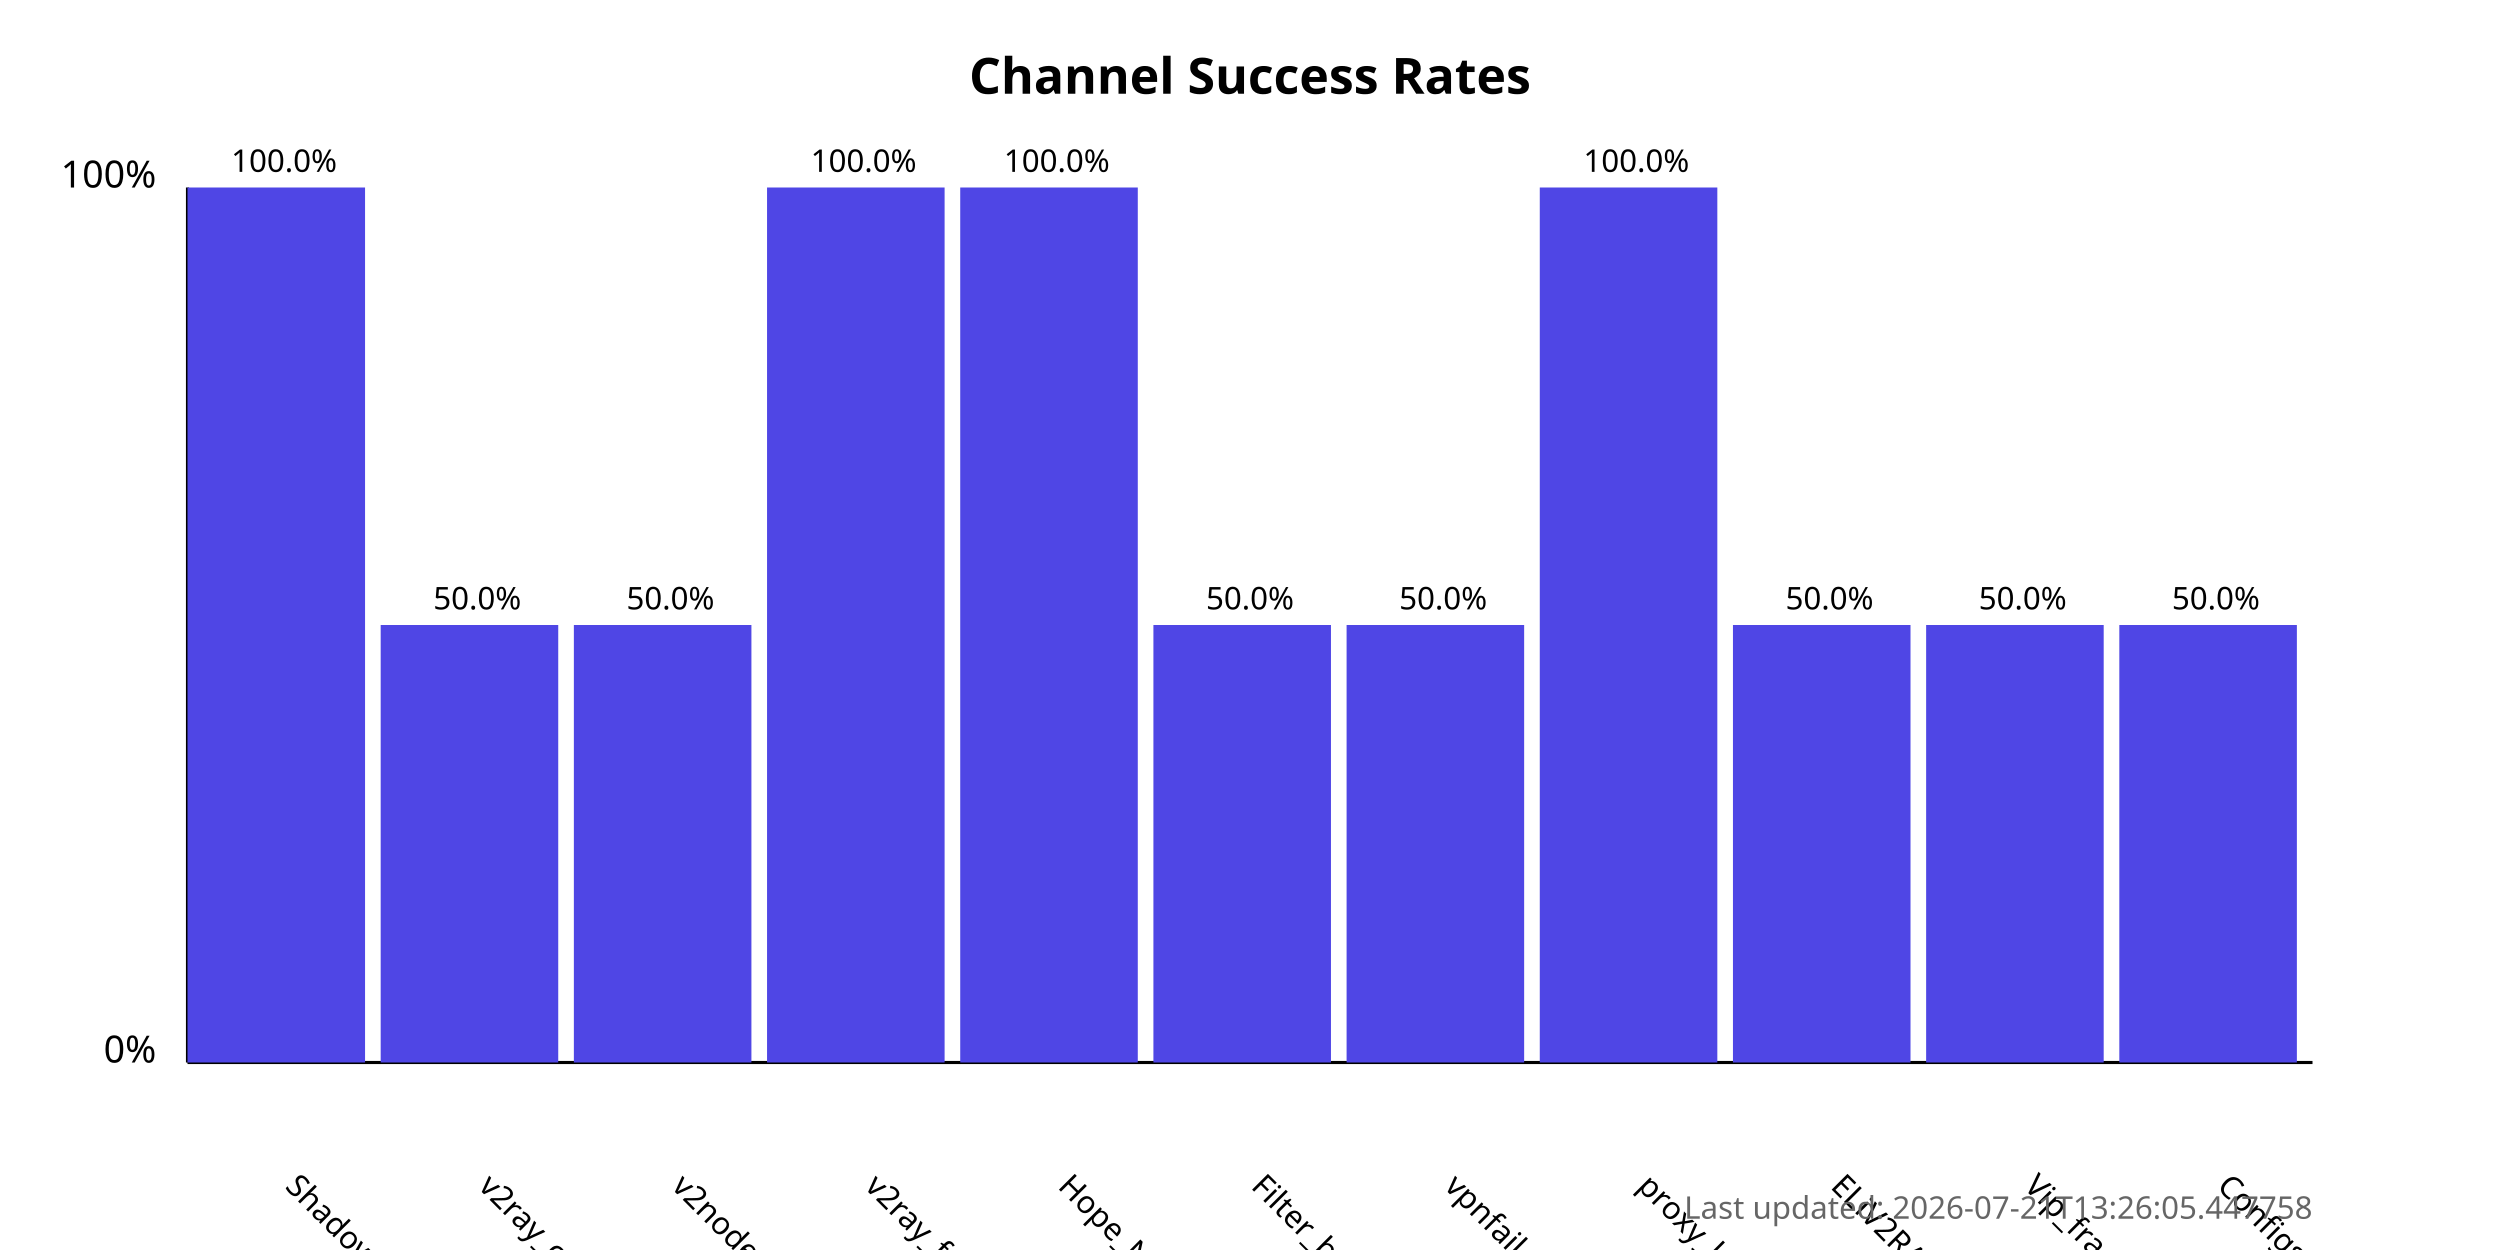
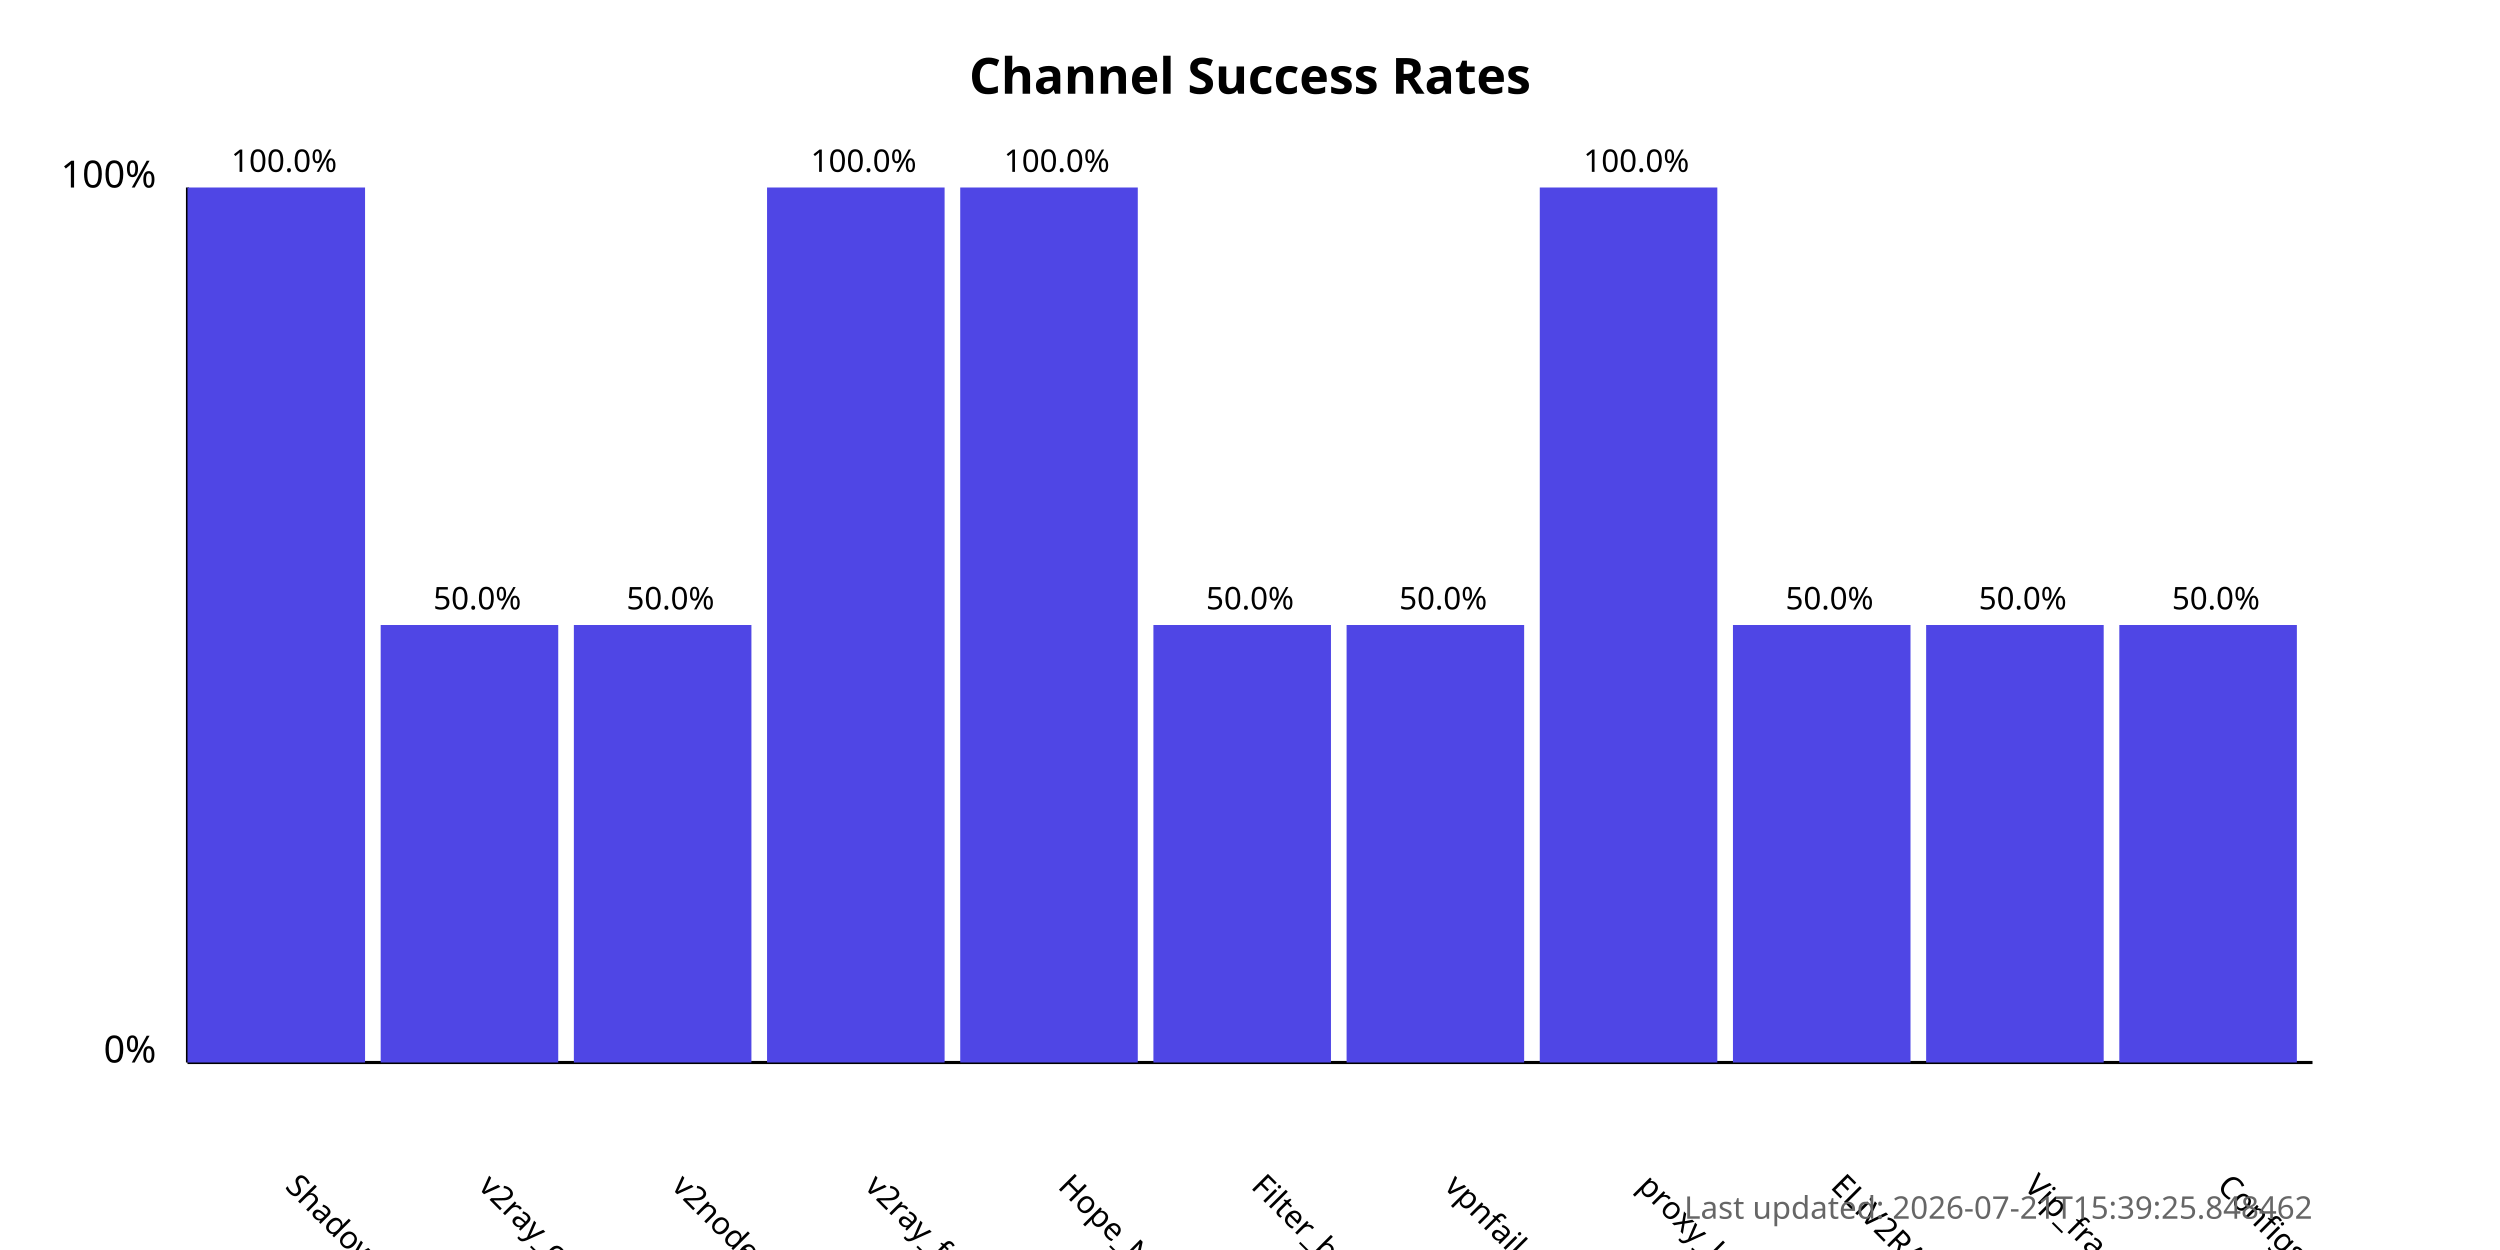
<svg xmlns="http://www.w3.org/2000/svg" width="800" height="400">
  <style>
            .chart-title { font: bold 16px sans-serif; }
            .axis-label { font: 12px sans-serif; }
            .tick-label { font: 10px sans-serif; }
            .bar { fill: #4f46e5; }
            .bar:hover { fill: #6366f1; }
            .timestamp { font: 10px sans-serif; fill: #666; }
        </style>
  <text x="400.0" y="30" text-anchor="middle" class="chart-title">
            Channel Success Rates
        </text>
  <line x1="60" y1="340" x2="60" y2="60" stroke="black" stroke-width="1" />
  <line x1="60" y1="340" x2="740" y2="340" stroke="black" stroke-width="1" />
  <text x="50" y="340" text-anchor="end" class="axis-label">0%</text>
  <text x="50" y="60" text-anchor="end" class="axis-label">100%</text>
  <g>
    <rect x="60" y="60.0" width="56.818" height="280.0" class="bar" />
    <text x="90.909" y="380" transform="rotate(45, 90.90909, 380)" text-anchor="start" class="tick-label">
                ShadowProxy66
            </text>
    <text x="90.909" y="55.0" text-anchor="middle" class="tick-label">
                100.0%
            </text>
  </g>
  <g>
    <rect x="121.818" y="200.0" width="56.818" height="140.0" class="bar" />
    <text x="152.727" y="380" transform="rotate(45, 152.7273, 380)" text-anchor="start" class="tick-label">
                v2ray_configs_pool
            </text>
    <text x="152.727" y="195.0" text-anchor="middle" class="tick-label">
                50.0%
            </text>
  </g>
  <g>
    <rect x="183.636" y="200.0" width="56.818" height="140.0" class="bar" />
    <text x="214.545" y="380" transform="rotate(45, 214.5455, 380)" text-anchor="start" class="tick-label">
                v2nodes
            </text>
    <text x="214.545" y="195.0" text-anchor="middle" class="tick-label">
                50.0%
            </text>
  </g>
  <g>
    <rect x="245.455" y="60.0" width="56.818" height="280.0" class="bar" />
    <text x="276.364" y="380" transform="rotate(45, 276.3636, 380)" text-anchor="start" class="tick-label">
                v2ray_free_conf
            </text>
    <text x="276.364" y="55.0" text-anchor="middle" class="tick-label">
                100.0%
            </text>
  </g>
  <g>
    <rect x="307.273" y="60.0" width="56.818" height="280.0" class="bar" />
    <text x="338.182" y="380" transform="rotate(45, 338.1818, 380)" text-anchor="start" class="tick-label">
                Hope_Net
            </text>
    <text x="338.182" y="55.0" text-anchor="middle" class="tick-label">
                100.0%
            </text>
  </g>
  <g>
    <rect x="369.091" y="200.0" width="56.818" height="140.0" class="bar" />
    <text x="400.0" y="380" transform="rotate(45, 400.0, 380)" text-anchor="start" class="tick-label">
                Filter_breaker
            </text>
    <text x="400.0" y="195.0" text-anchor="middle" class="tick-label">
                50.0%
            </text>
  </g>
  <g>
    <rect x="430.909" y="200.0" width="56.818" height="140.0" class="bar" />
    <text x="461.818" y="380" transform="rotate(45, 461.8182, 380)" text-anchor="start" class="tick-label">
                vpnfail_vless
            </text>
    <text x="461.818" y="195.0" text-anchor="middle" class="tick-label">
                50.0%
            </text>
  </g>
  <g>
    <rect x="492.727" y="60.0" width="56.818" height="280.0" class="bar" />
    <text x="523.636" y="380" transform="rotate(45, 523.6364, 380)" text-anchor="start" class="tick-label">
                proxy_kafee
            </text>
    <text x="523.636" y="55.0" text-anchor="middle" class="tick-label">
                100.0%
            </text>
  </g>
  <g>
    <rect x="554.545" y="200.0" width="56.818" height="140.0" class="bar" />
    <text x="585.455" y="380" transform="rotate(45, 585.4545, 380)" text-anchor="start" class="tick-label">
                ELiV2RAY
            </text>
    <text x="585.455" y="195.0" text-anchor="middle" class="tick-label">
                50.0%
            </text>
  </g>
  <g>
    <rect x="616.364" y="200.0" width="56.818" height="140.0" class="bar" />
    <text x="647.273" y="380" transform="rotate(45, 647.2727, 380)" text-anchor="start" class="tick-label">
                Vip_fragment_v2ray
            </text>
    <text x="647.273" y="195.0" text-anchor="middle" class="tick-label">
                50.0%
            </text>
  </g>
  <g>
    <rect x="678.182" y="200.0" width="56.818" height="140.0" class="bar" />
    <text x="709.091" y="380" transform="rotate(45, 709.0909, 380)" text-anchor="start" class="tick-label">
                ConfigsHubPlus
            </text>
    <text x="709.091" y="195.0" text-anchor="middle" class="tick-label">
                50.0%
            </text>
  </g>
  <text x="740" y="390" text-anchor="end" class="timestamp">
-             Last updated: 2026-07-21T13:26:05.447758
+             Last updated: 2026-07-21T15:39:25.848462
        </text>
</svg>
